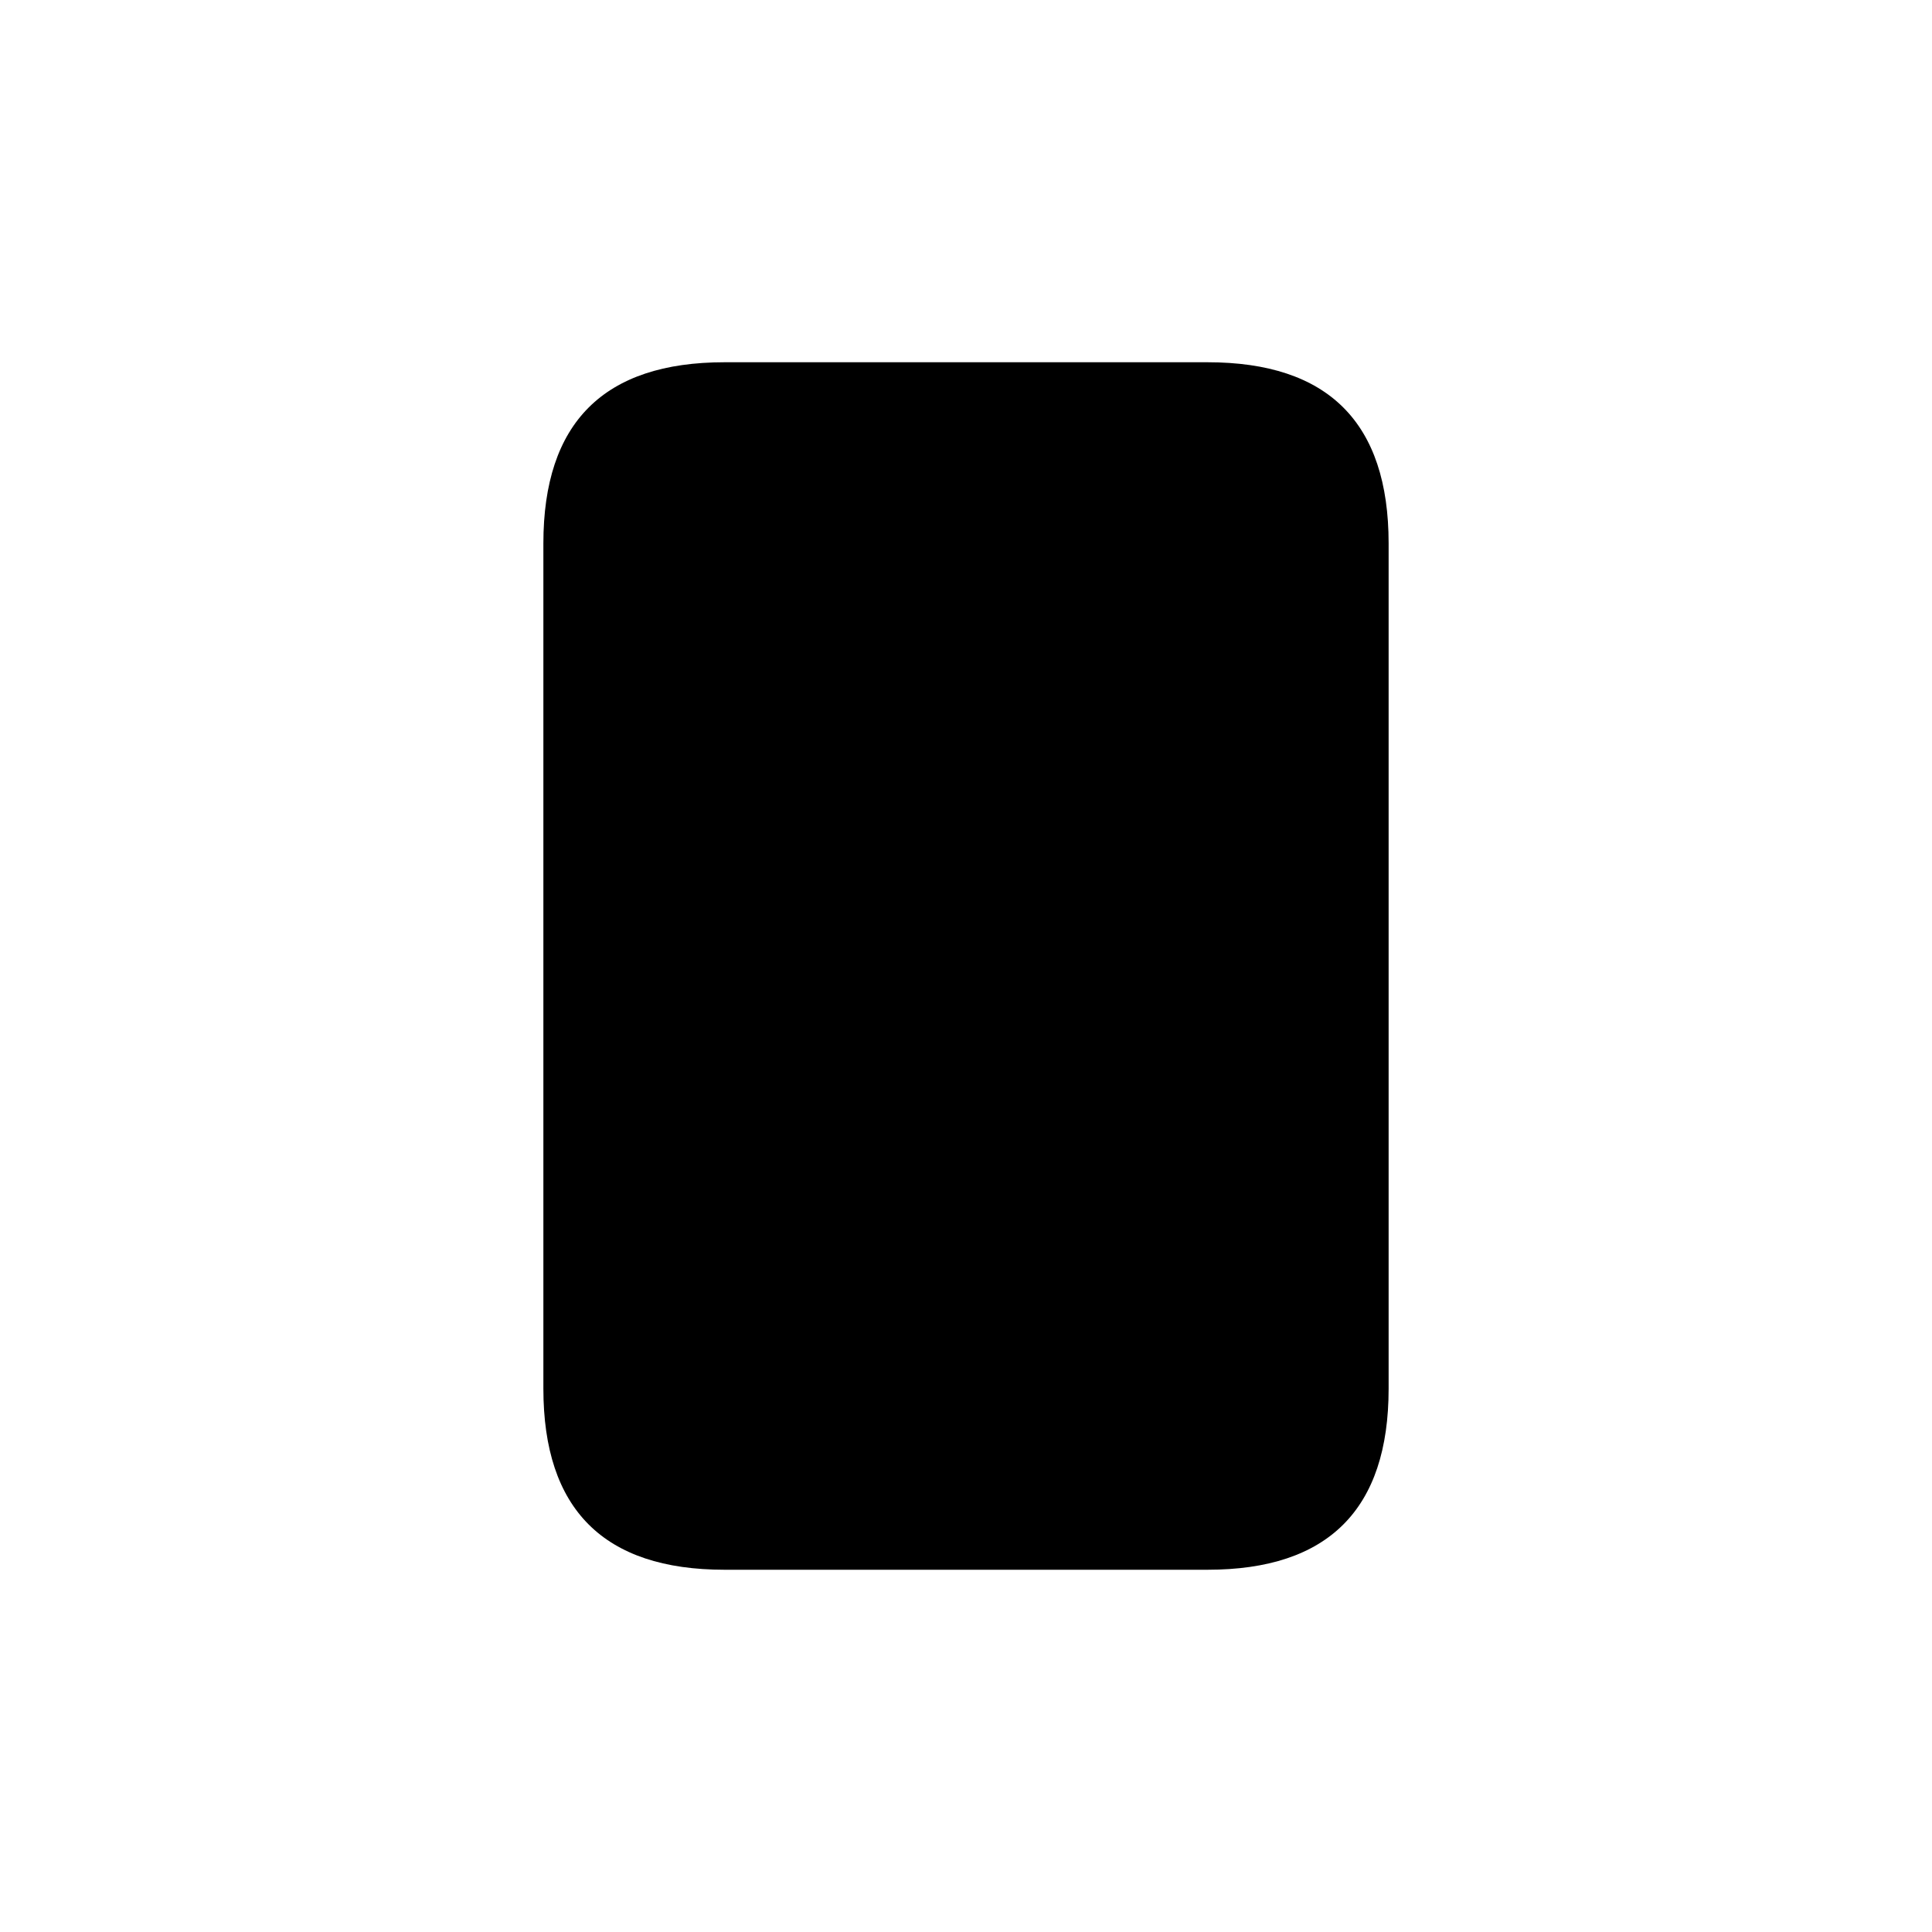
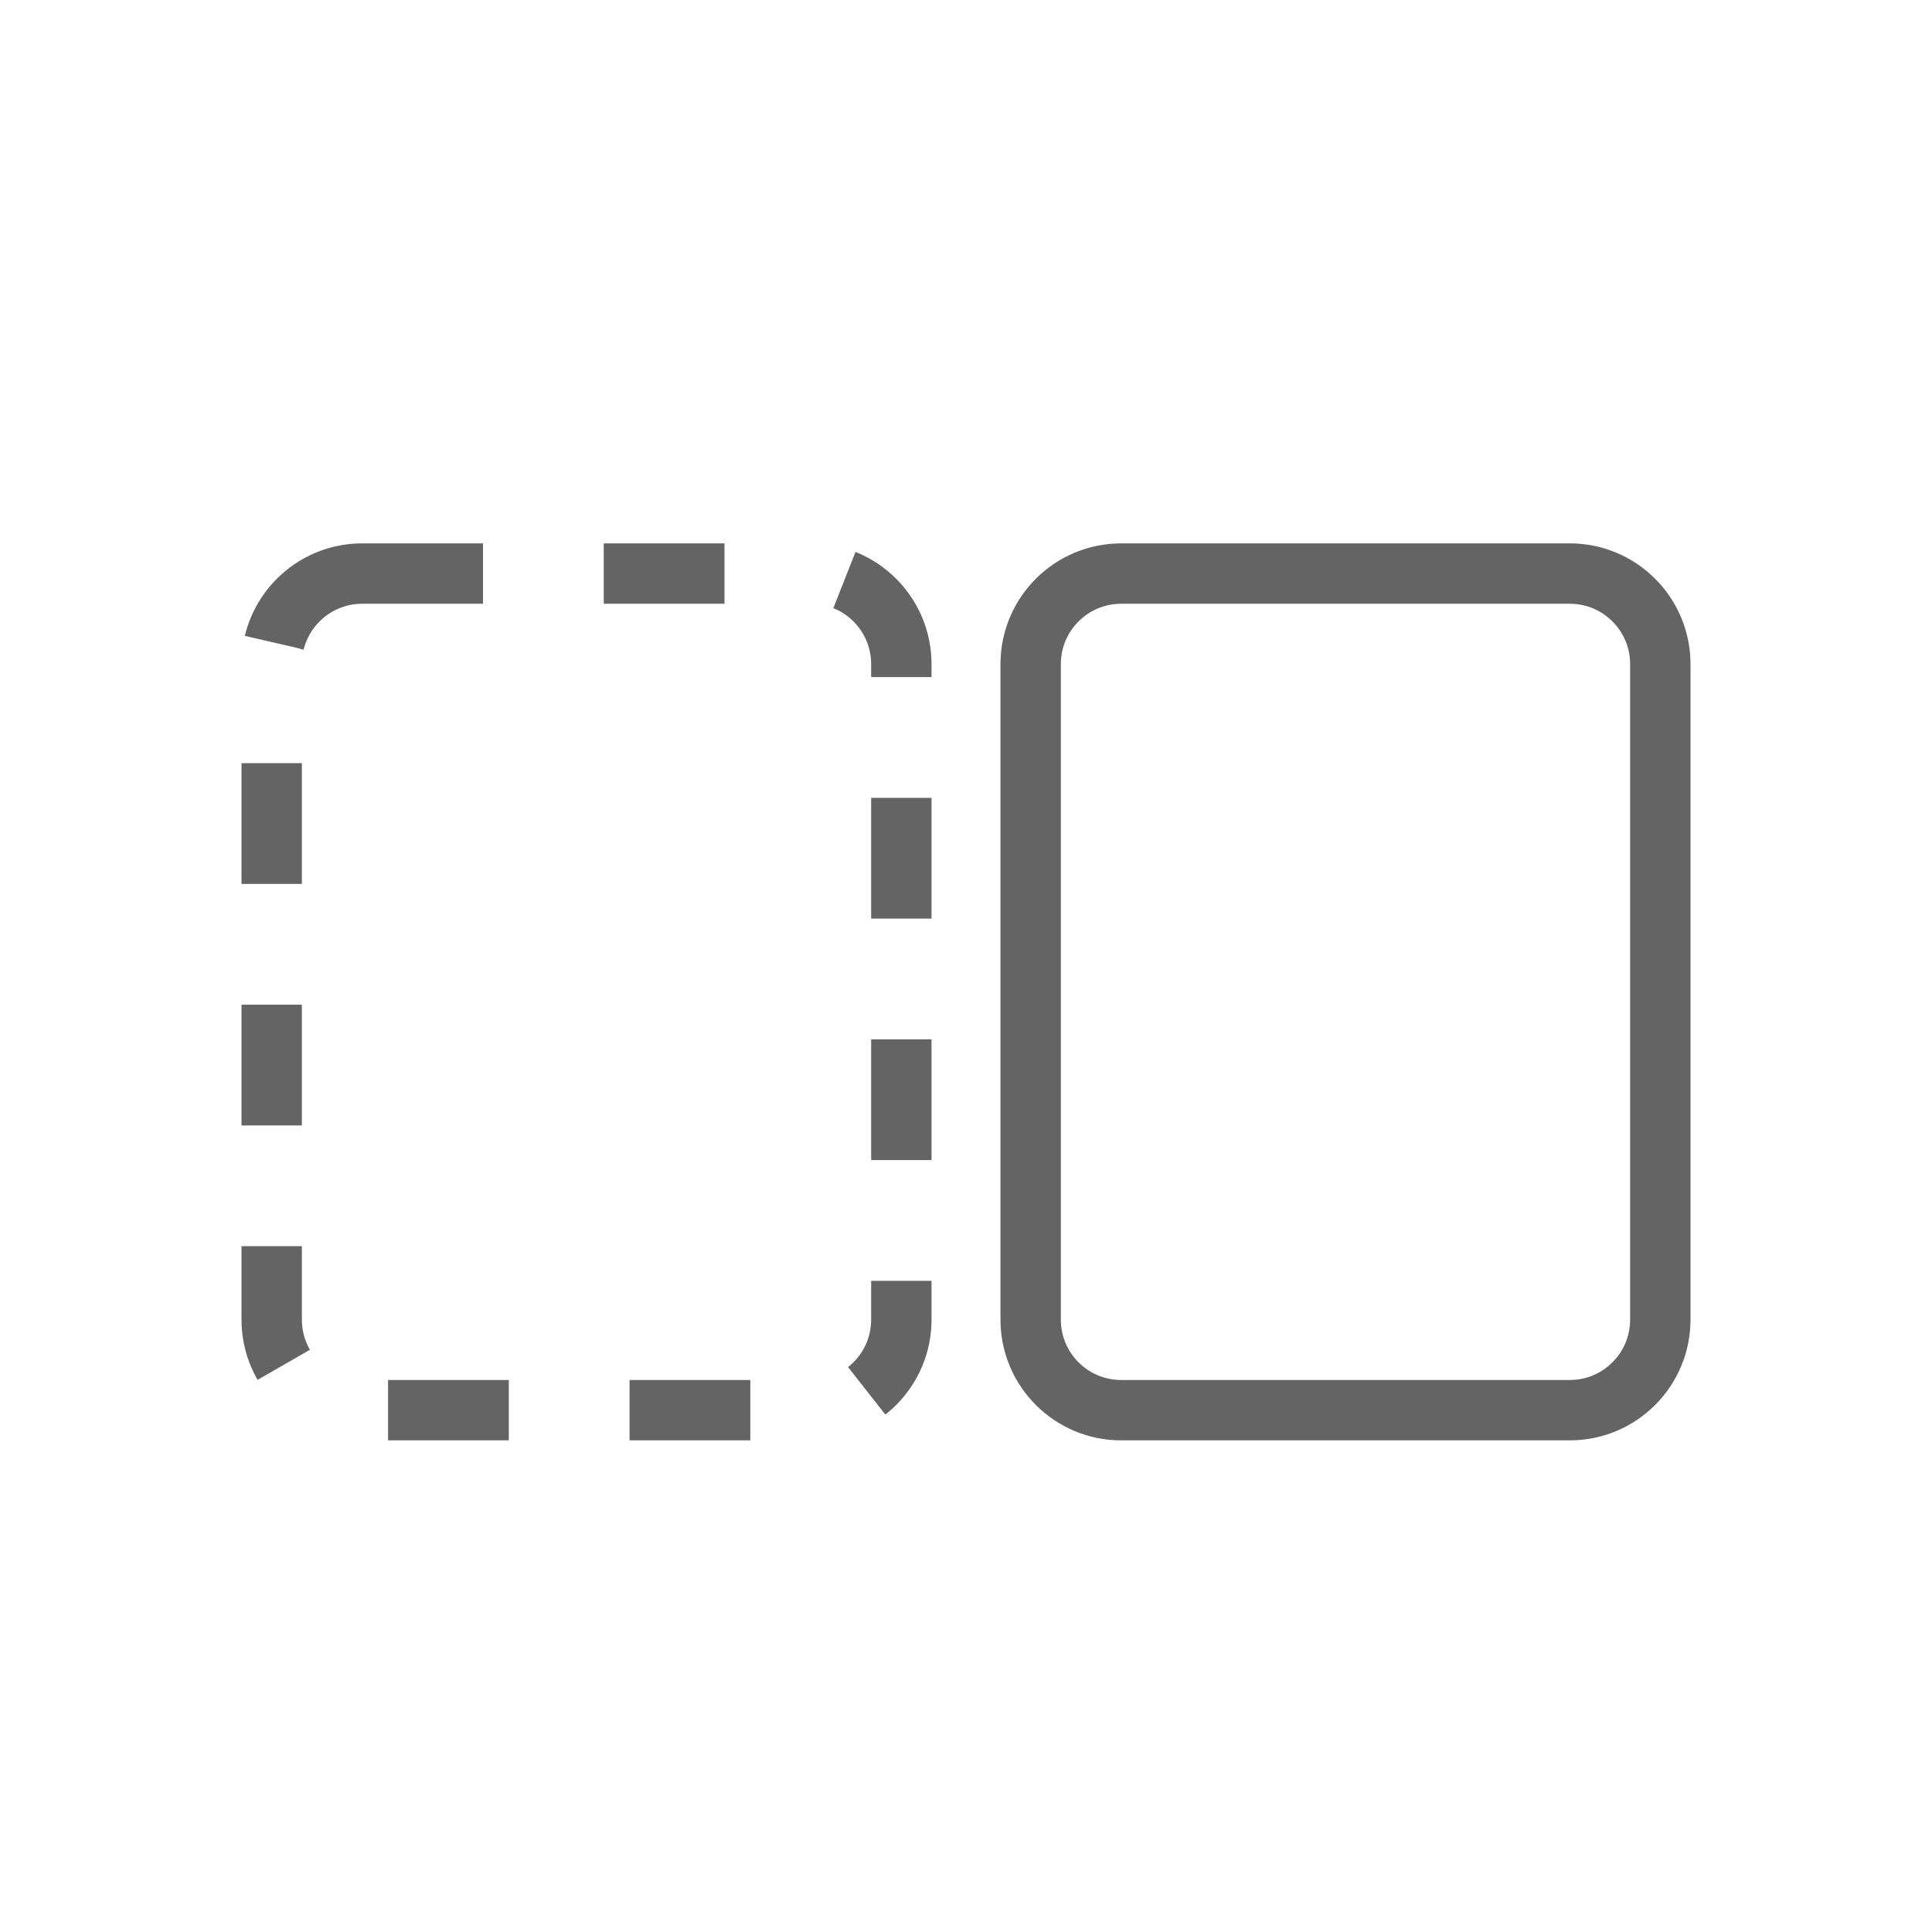
- <svg xmlns="http://www.w3.org/2000/svg" height="16" width="16">
-   <path d="M6 3c-1 0-1.5.5-1.5 1.5v7c0 1 .5 1.5 1.5 1.5h4c1 0 1.5-.5 1.5-1.5v-7c0-1-.5-1.5-1.5-1.5z" />
+ <svg xmlns="http://www.w3.org/2000/svg" width="32" height="32" viewBox="0 0 32 32" fill="none">
+   <rect x="17.071" y="9.5" width="10.429" height="13.857" rx="1.5" stroke="#646464" />
+   <rect x="4.5" y="9.5" width="10.429" height="13.857" rx="1.5" stroke="#646464" stroke-dasharray="2 2" />
</svg>
